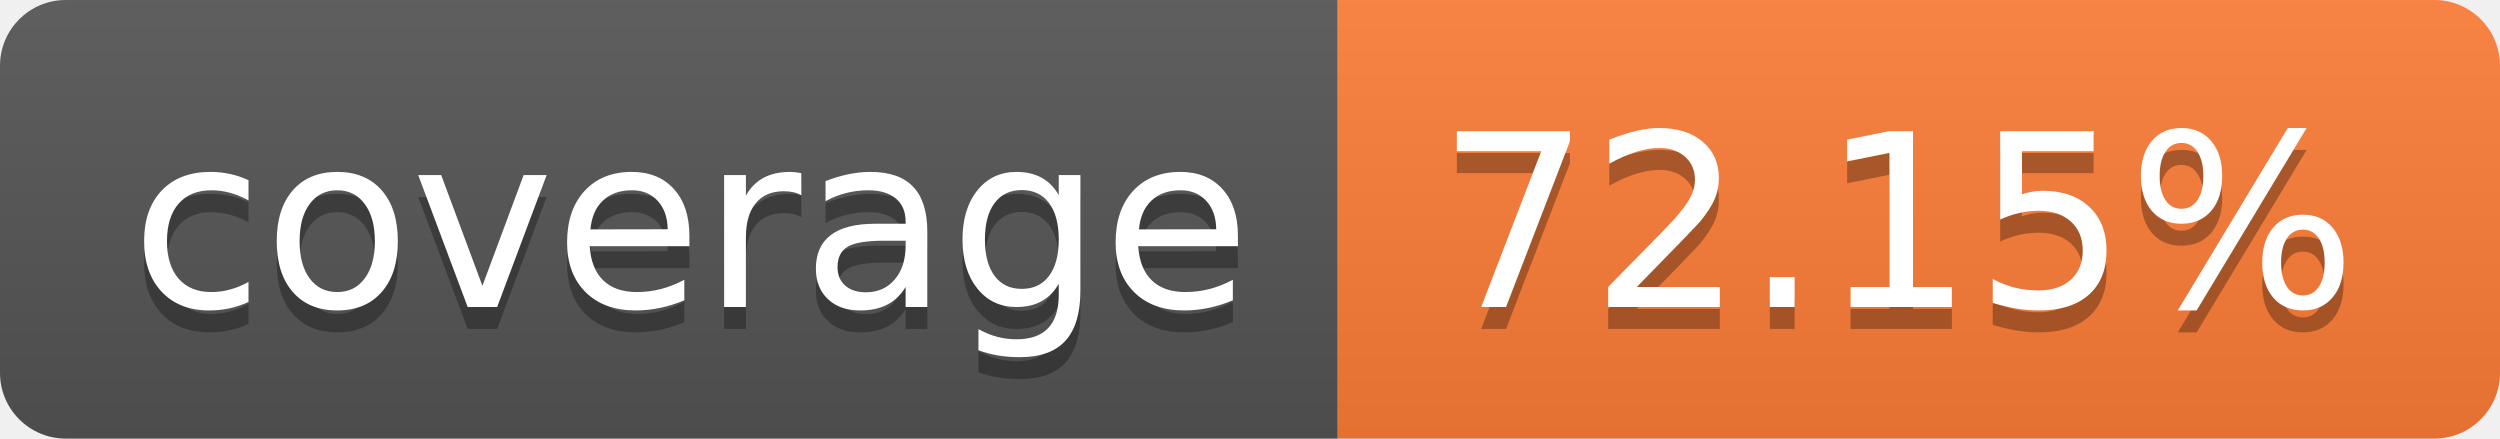
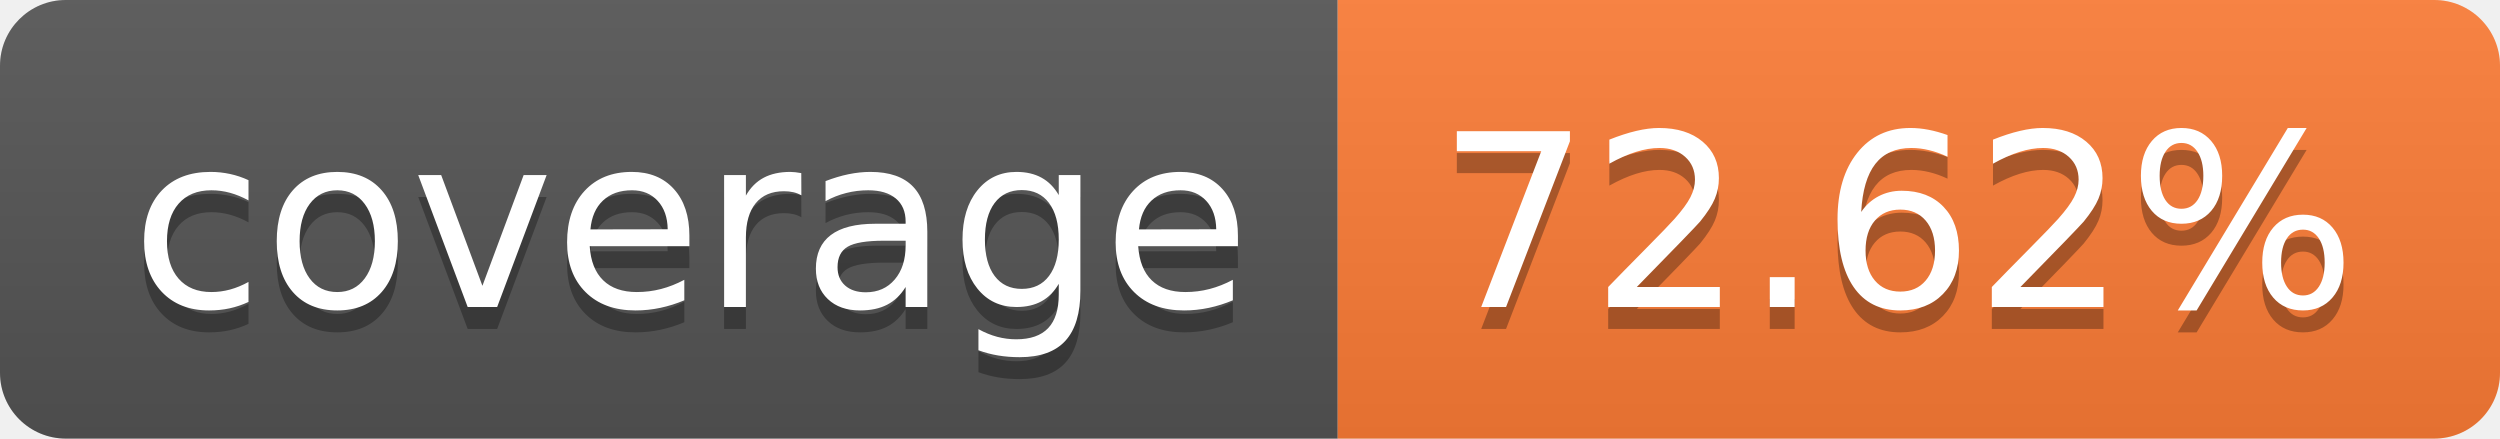
- <svg xmlns="http://www.w3.org/2000/svg" width="114" height="20" role="img" aria-label="coverage: 72.15%">
+ <svg xmlns="http://www.w3.org/2000/svg" width="114" height="20" role="img" aria-label="coverage: 72.62%">
  <linearGradient id="s" x2="0" y2="100%">
    <stop offset="0" stop-color="#bbb" stop-opacity=".1" />
    <stop offset="1" stop-opacity=".1" />
  </linearGradient>
  <clipPath id="r">
    <rect width="114" height="20" rx="3" fill="#fff" />
  </clipPath>
  <g clip-path="url(#r)">
    <rect width="61" height="20" fill="#555" />
    <rect x="61" width="53" height="20" fill="#fe7d37" />
    <rect width="114" height="20" fill="url(#s)" />
  </g>
  <g fill="#fff" text-anchor="middle" font-family="Verdana,Geneva,DejaVu Sans,sans-serif" text-rendering="geometricPrecision" font-size="110">
    <text aria-hidden="true" x="315" y="150" fill="#010101" fill-opacity=".3" transform="scale(.1)" textLength="510">coverage</text>
    <text x="315" y="140" transform="scale(.1)" fill="#fff" textLength="510">coverage</text>
-     <text aria-hidden="true" x="865" y="150" fill="#010101" fill-opacity=".3" transform="scale(.1)" textLength="430">72.15%</text>
-     <text x="865" y="140" transform="scale(.1)" fill="#fff" textLength="430">72.15%</text>
+     <text aria-hidden="true" x="865" y="150" fill="#010101" fill-opacity=".3" transform="scale(.1)" textLength="430">72.62%</text>
+     <text x="865" y="140" transform="scale(.1)" fill="#fff" textLength="430">72.62%</text>
  </g>
</svg>
